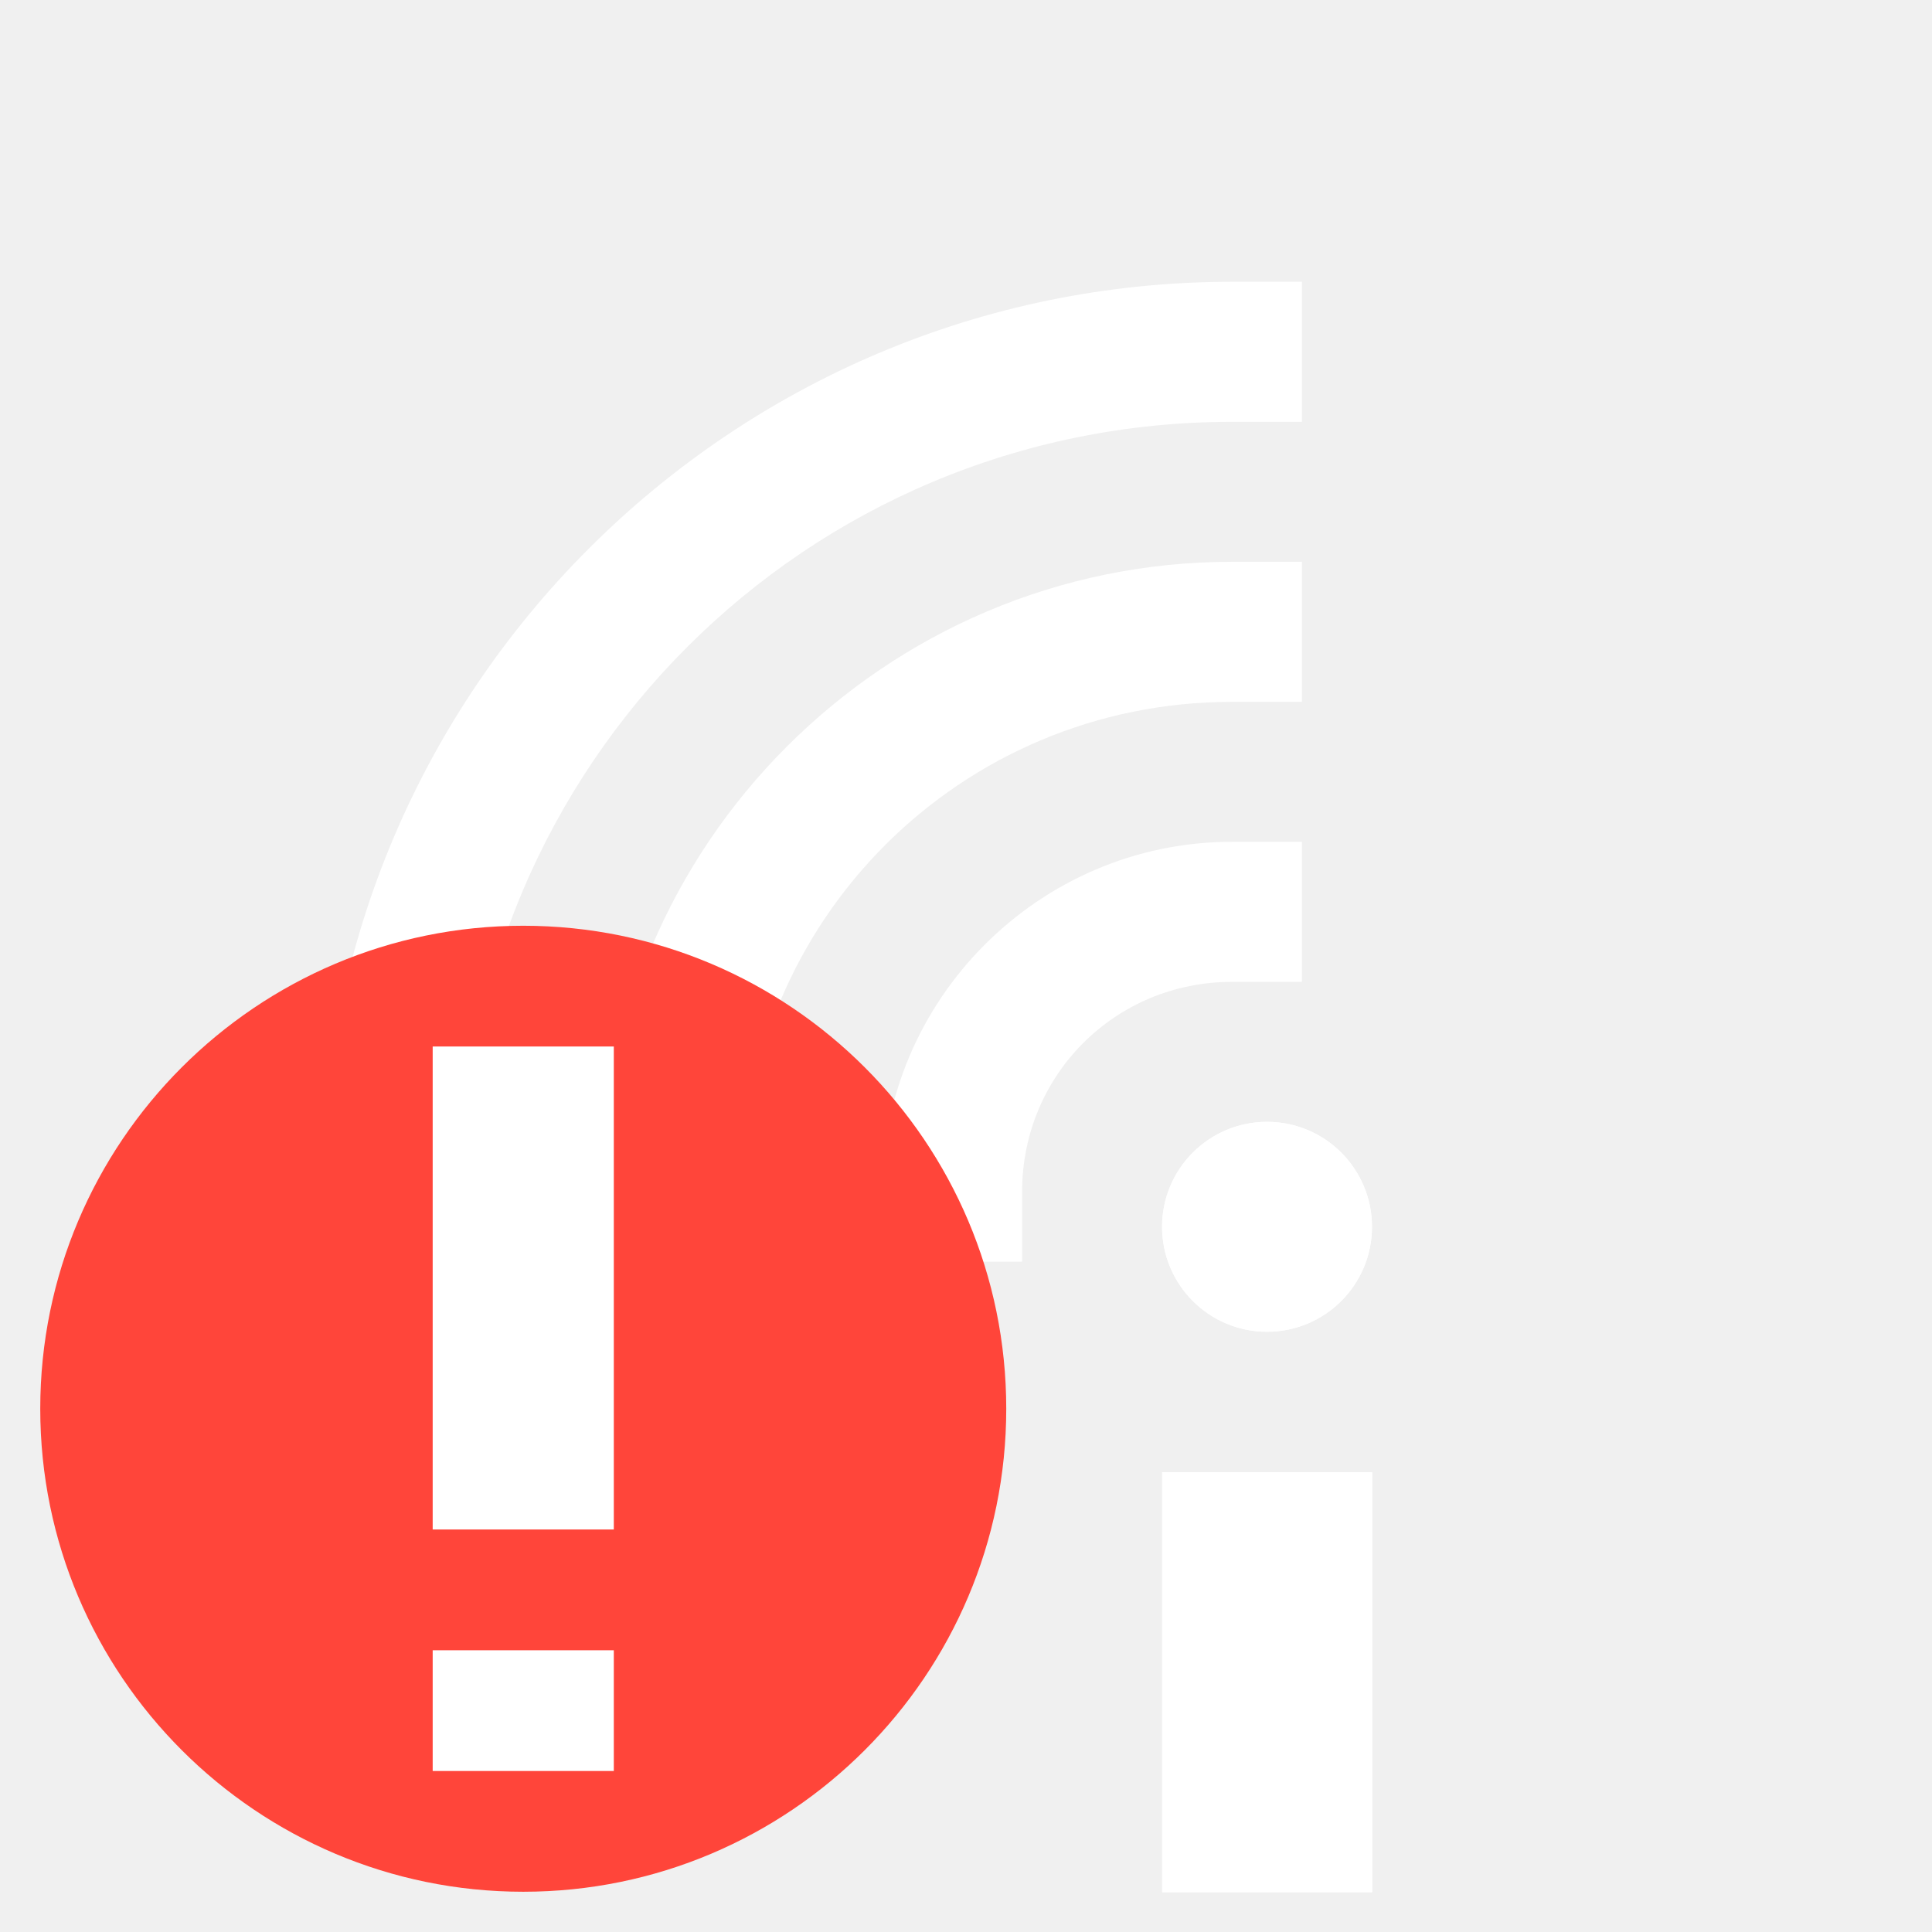
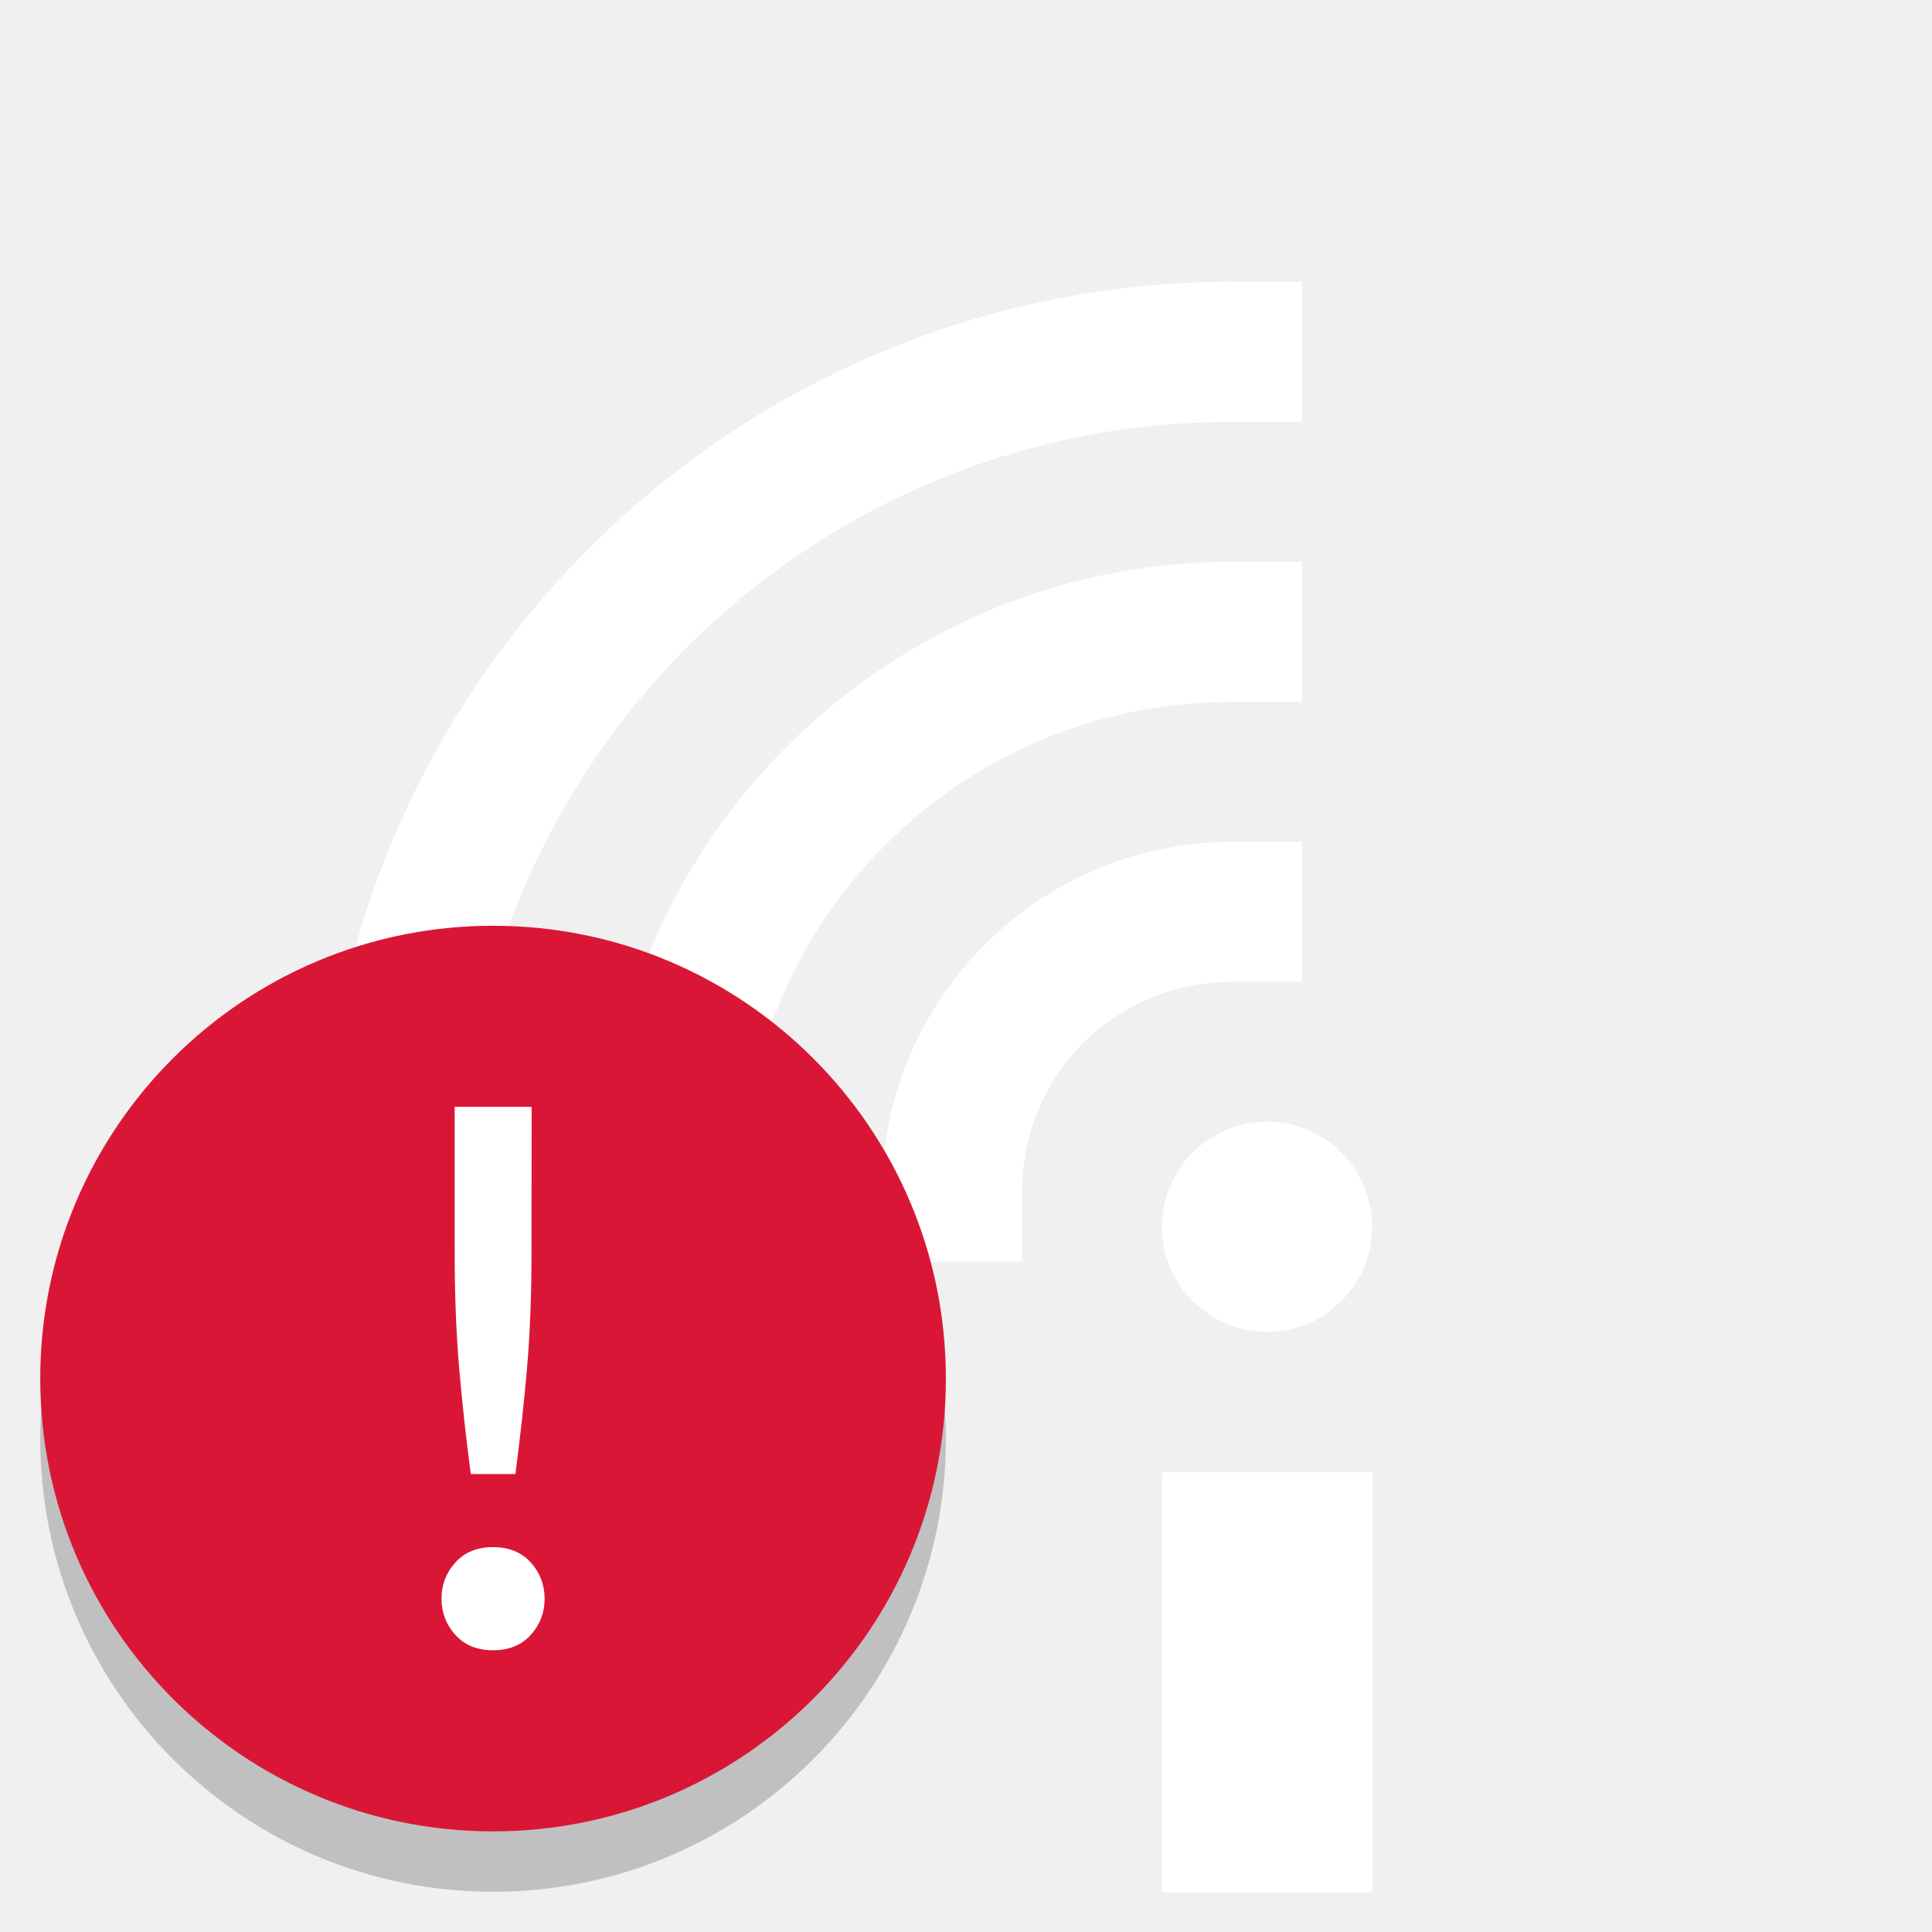
<svg xmlns="http://www.w3.org/2000/svg" height="24" width="24">
  <g fill="#fff" transform="matrix(1.333254 0 0 1.333254 13.03698 -.390095)">
    <path d="m1.05 14.01h1.957v3.913h-1.957z" />
    <circle cx="2.027" cy="11.723" r=".978" />
    <path d="m1.7 5.527c-3.234 0-5.869 2.635-5.869 5.869v.652h1.305v-.652c-0-2.529 2.035-4.564 4.564-4.564h.652v-1.305z" />
    <path d="m1.7 8.136c-1.793 0-3.26 1.467-3.26 3.26v.652h1.305v-.652c-0-1.088.867-1.955 1.955-1.955h.652v-1.305z" />
    <path d="m1.7 2.918c-4.675 0-8.479 3.804-8.479 8.479v.652h1.305v-.652c0-3.97 3.204-7.174 7.174-7.174h.652v-1.305z" />
    <path d="m1.05 14.01h1.957v3.913h-1.957z" />
    <circle cx="2.027" cy="11.723" r=".978" />
  </g>
-   <path d="m6.5 11.5c-3.311 0-6 2.689-6 6 0 3.311 2.689 6 6 6s6-2.689 6-6c0-3.311-2.689-6-6-6z" fill="#ff453a" />
-   <g fill="#fff">
-     <path d="m5.375 19v-6h2.25v6z" />
-     <path d="m5.375 20.5v1.5h2.25v-1.5z" />
-   </g>
+   <rect height="11.25" opacity=".2" rx="5.625" transform="matrix(0 -1 -1 0 0 0)" width="11.25" x="-23.5" y="-11.75" />
+   <rect fill="#da1636" height="11.25" rx="5.625" transform="matrix(0 -1 -1 0 0 0)" width="11.25" x="-22.75" y="-11.75" />
+   <path d="m328.637 241.397q0 1.071-.076 1.95-.076.867-.191 1.734h-.739q-.115-.867-.191-1.734-.076-.88-.076-1.95v-2.397h1.275zm.217 5.749q0 .344-.229.599-.229.255-.625.255-.395 0-.625-.255-.229-.255-.229-.599 0-.344.229-.599.229-.255.625-.255.395 0 .625.255.229.255.229.599z" fill="#fff" transform="matrix(.75 0 0 .75 -239.875 -165.5)" />
</svg>
